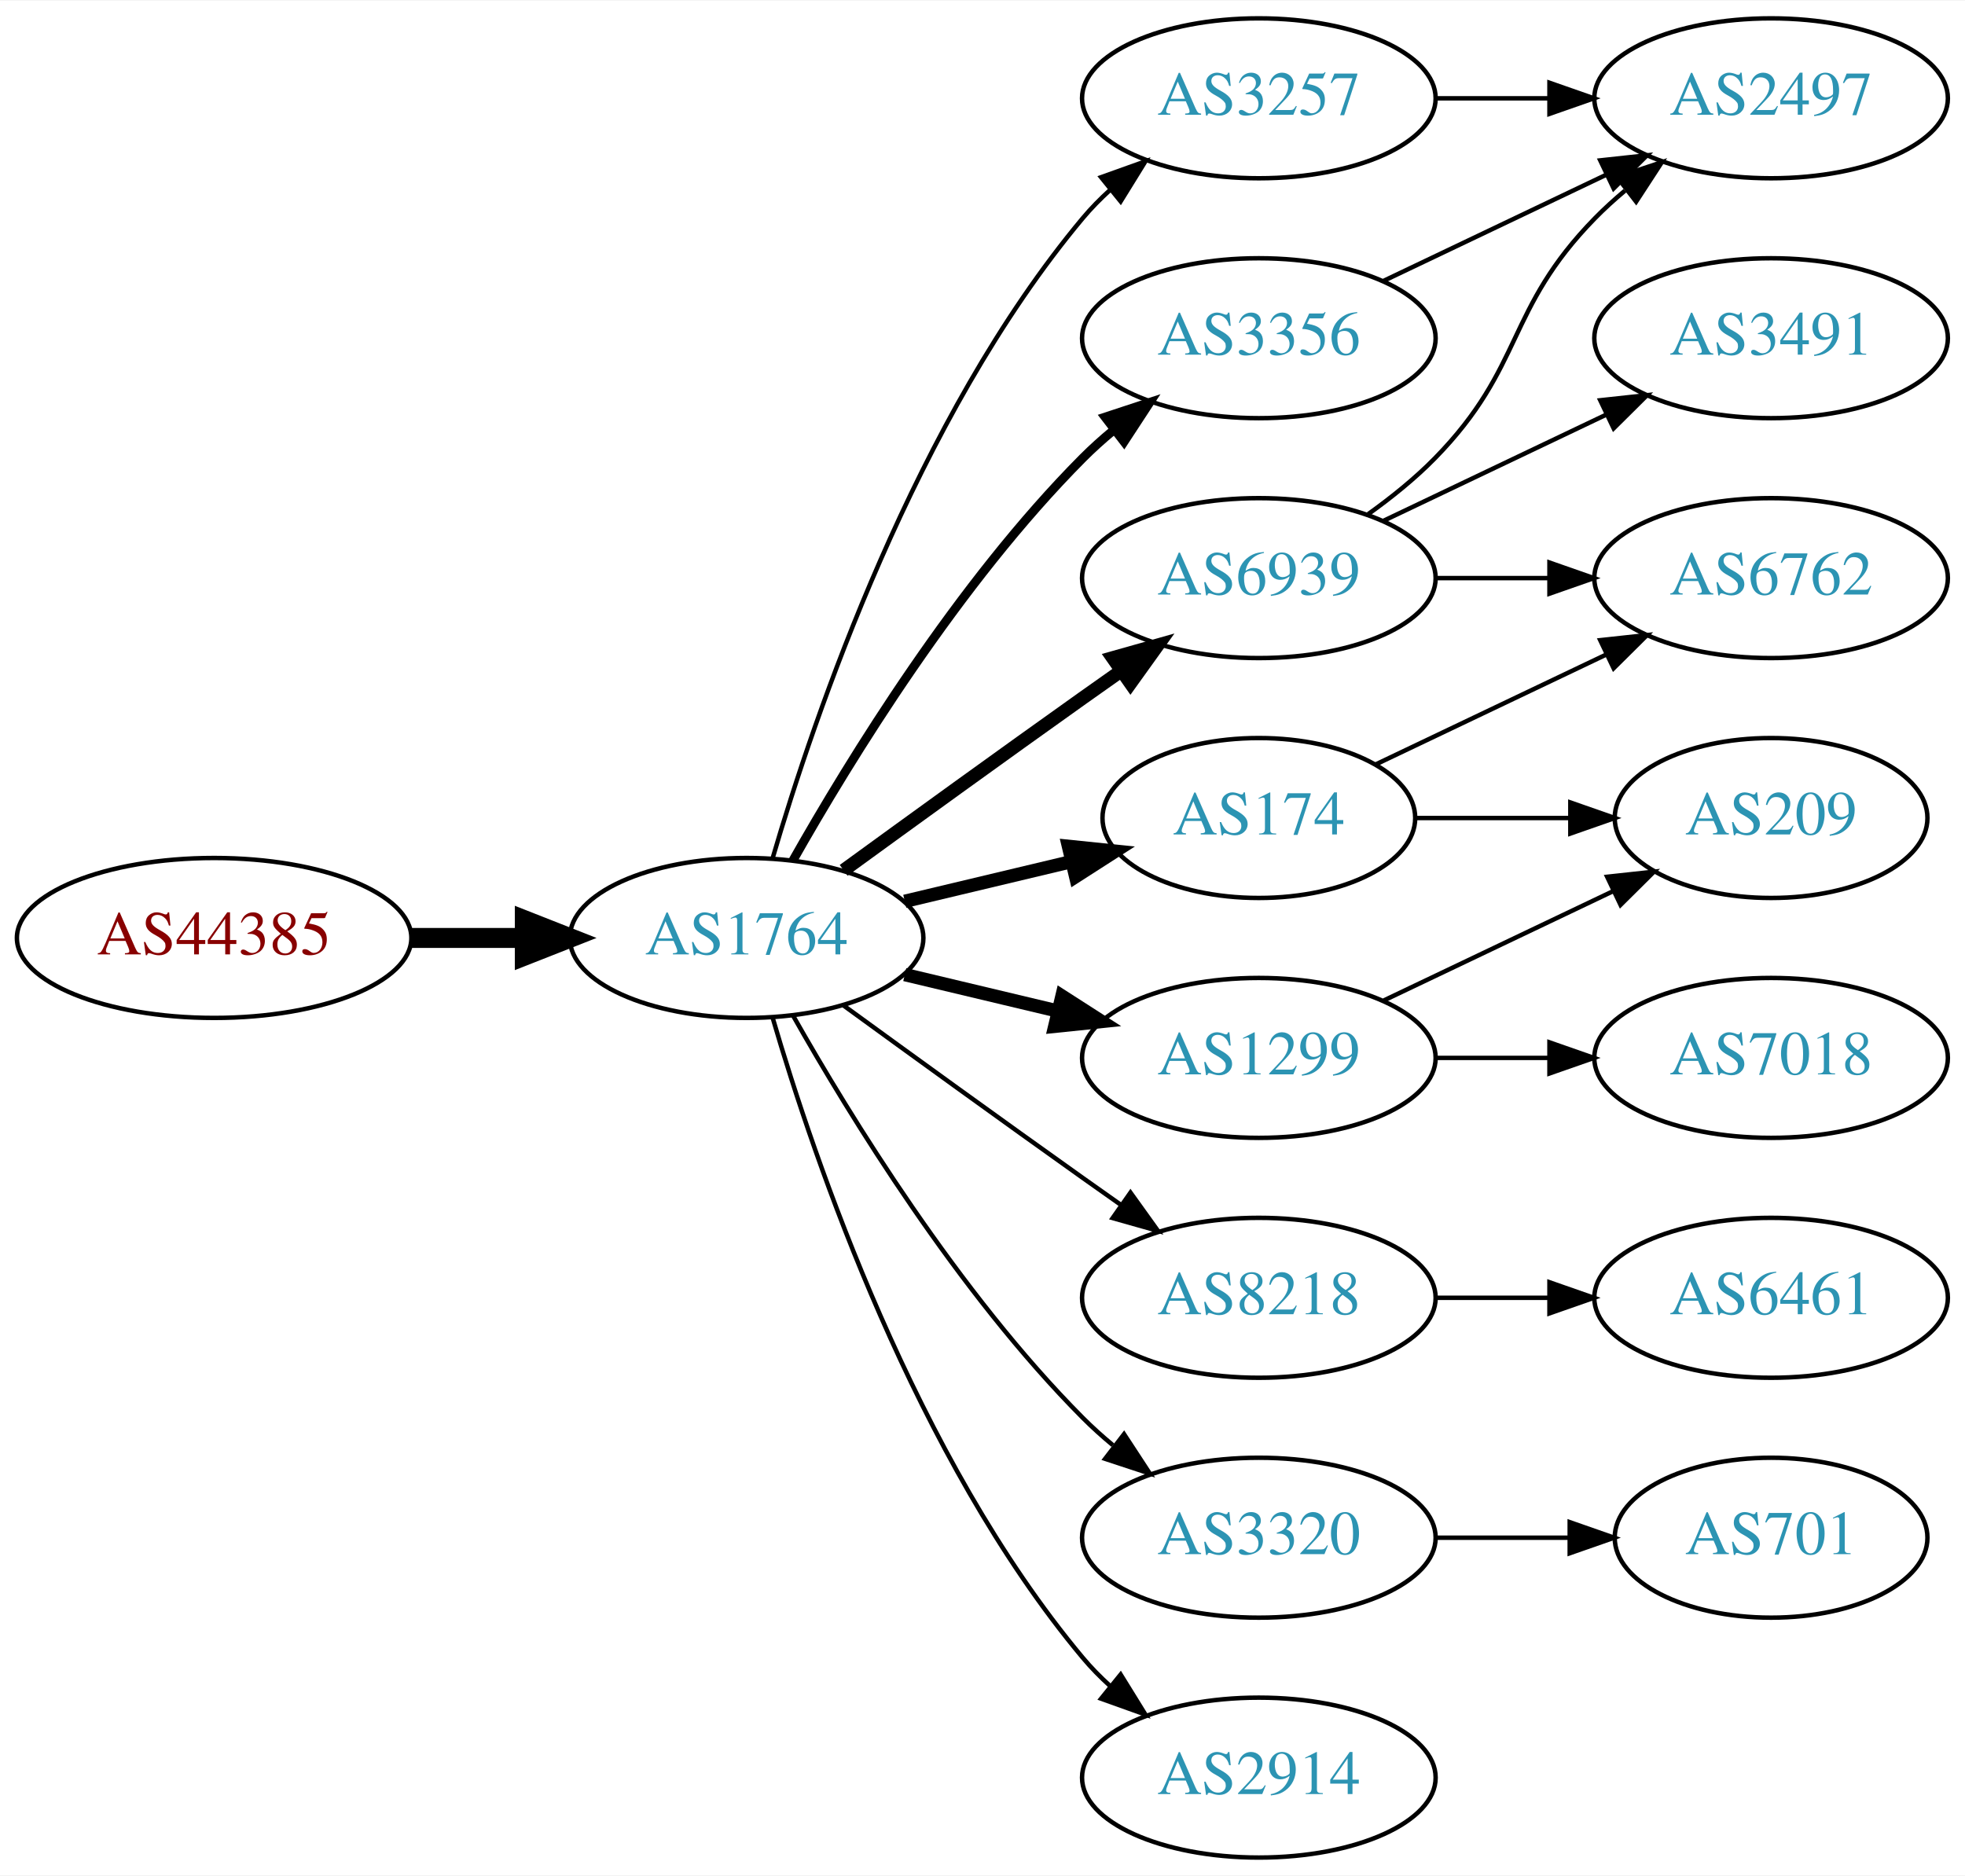
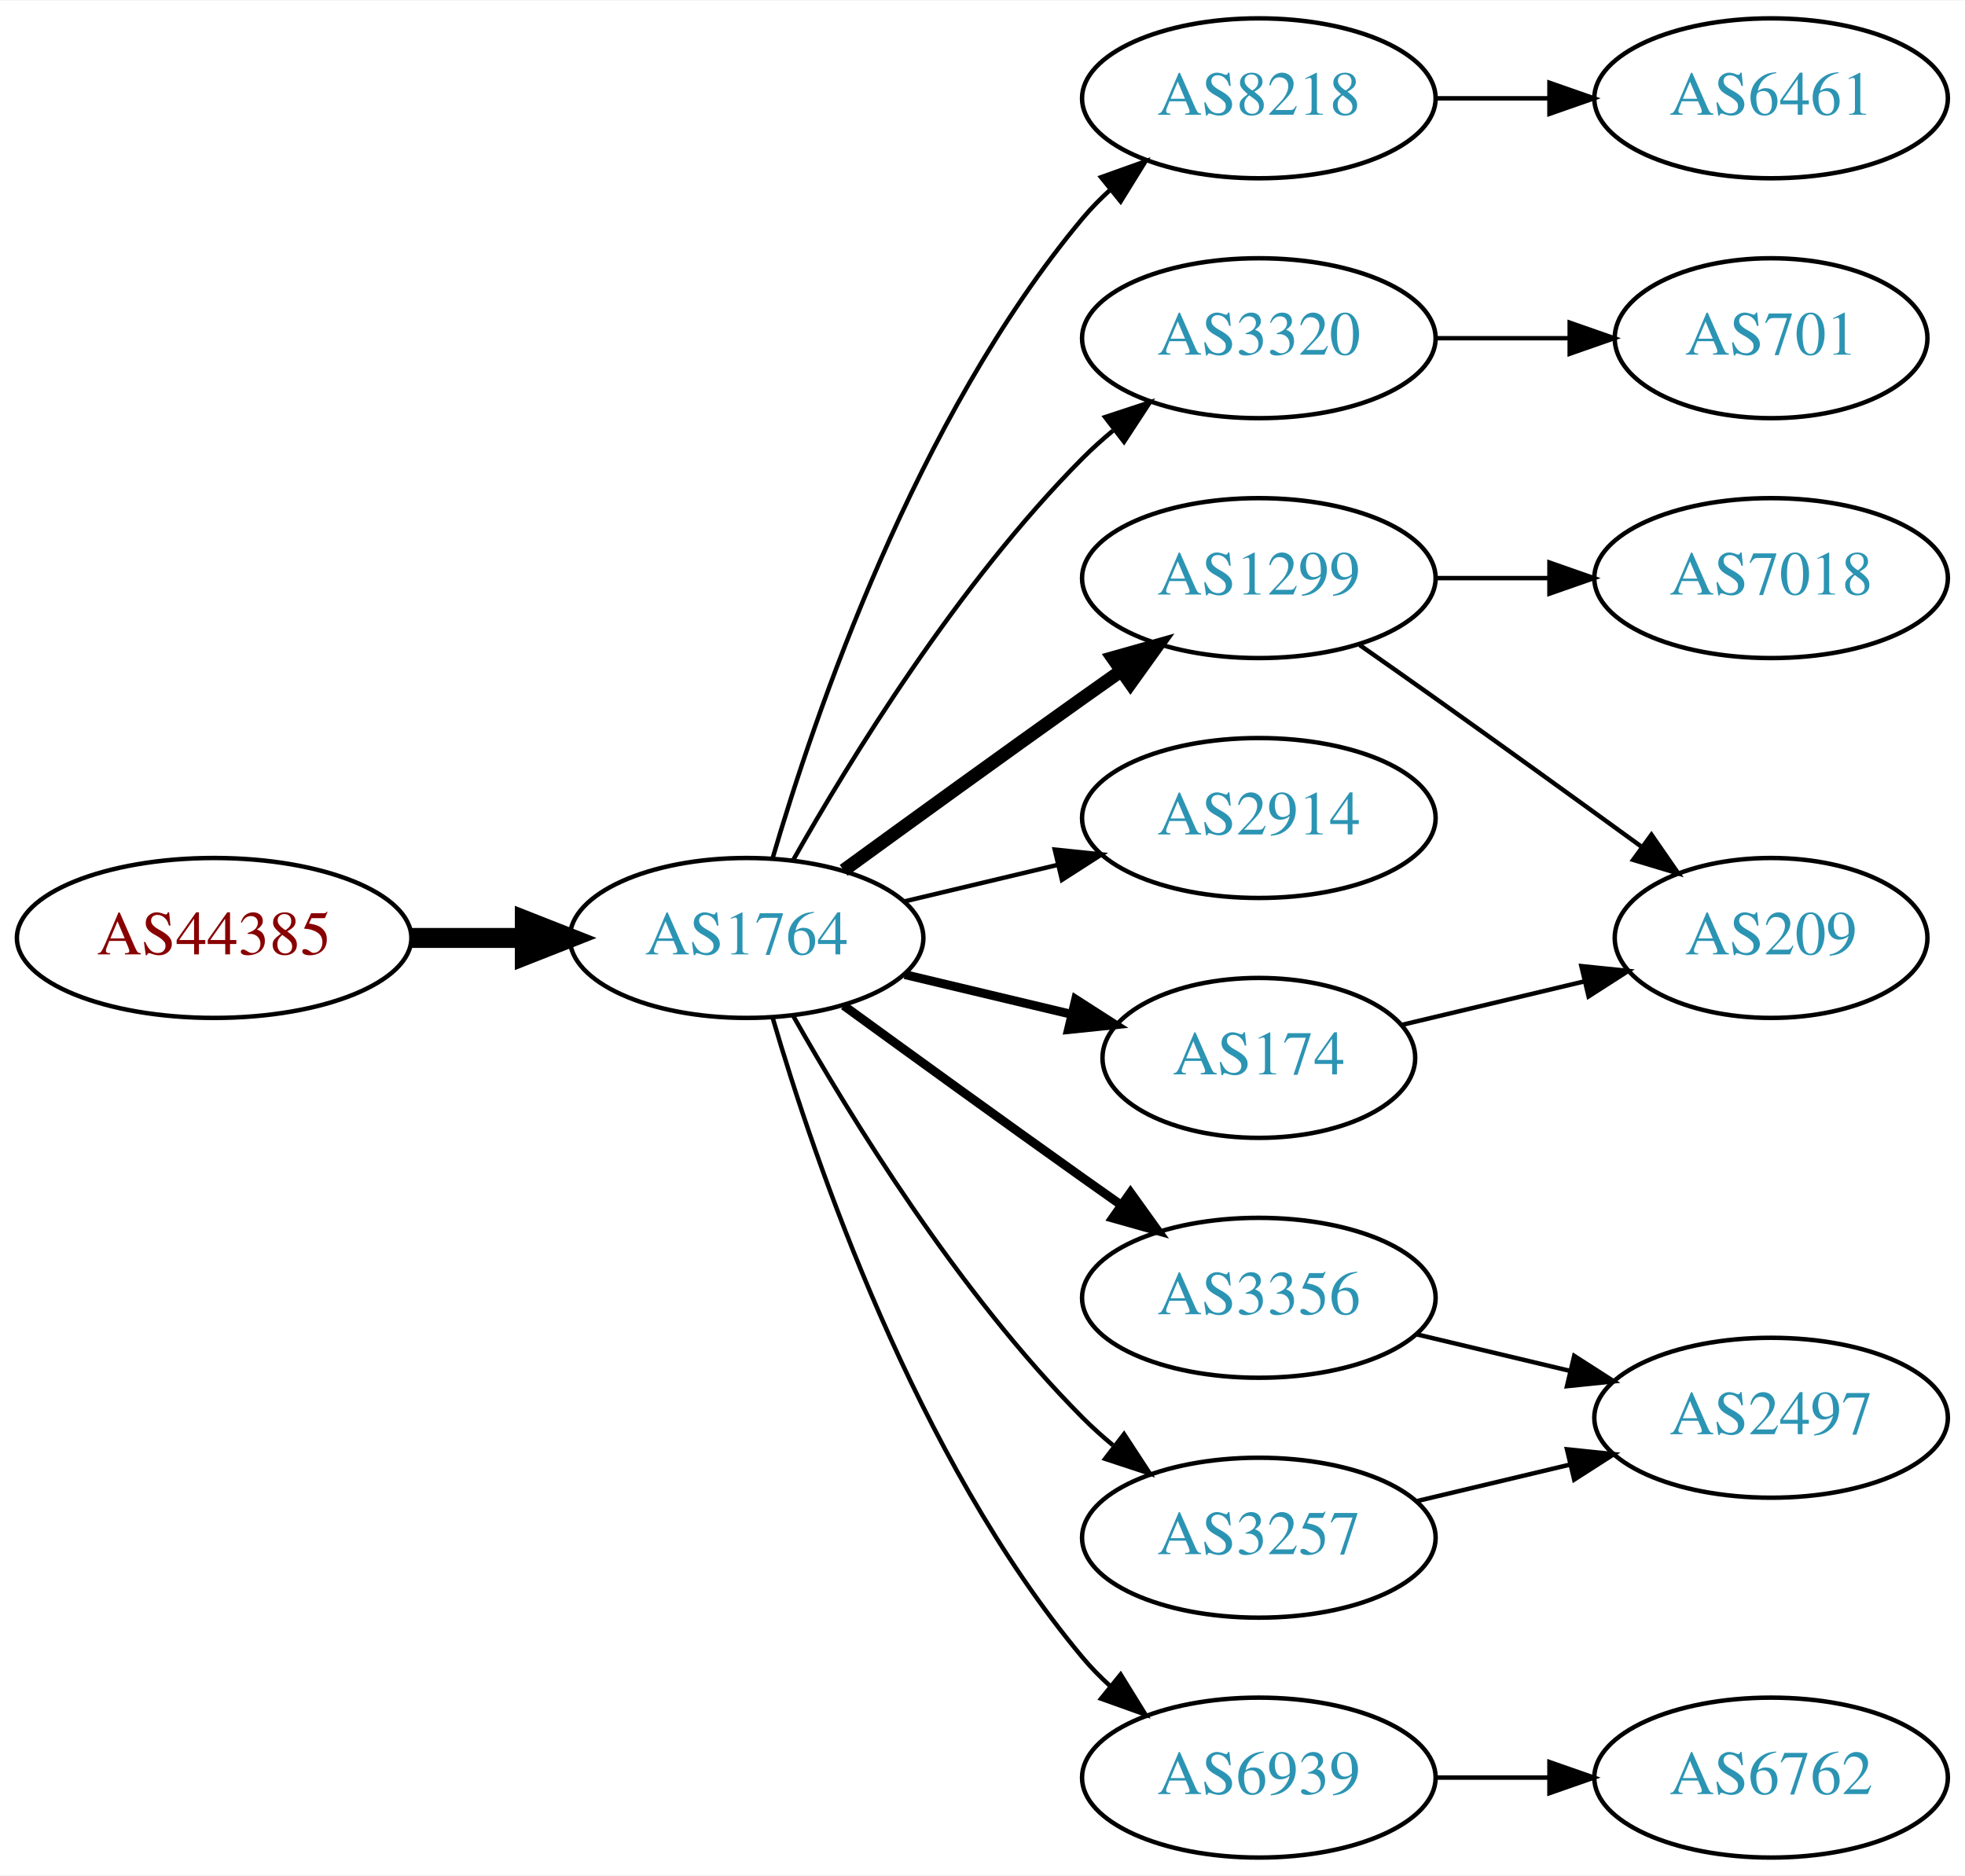
<svg xmlns="http://www.w3.org/2000/svg" xmlns:xlink="http://www.w3.org/1999/xlink" width="442pt" height="422pt" viewBox="0.00 0.00 442.27 422.00">
  <g id="graph0" class="graph" transform="scale(1 1) rotate(0) translate(4 418)">
    <polygon fill="white" stroke="none" points="-4,4 -4,-418 438.271,-418 438.271,4 -4,4" />
    <g id="node1" class="node">
      <g id="a_node1">
        <a xlink:href="/asn/44385" xlink:title="AS44385 ~ NA-NET Communications GmbH [AT]">
          <ellipse fill="#ffffff" stroke="black" cx="44.196" cy="-207" rx="44.393" ry="18" />
          <text text-anchor="middle" x="44.196" y="-203.3" font-family="Times,serif" font-size="14.00" fill="#880000">AS44385</text>
        </a>
      </g>
    </g>
    <g id="node2" class="node">
      <g id="a_node2">
        <a xlink:href="/asn/1764" xlink:title="AS1764 ~ NEXTLAYER-AS [AT]">
          <ellipse fill="#ffffff" stroke="black" cx="164.039" cy="-207" rx="39.794" ry="18" />
          <text text-anchor="middle" x="164.039" y="-203.3" font-family="Times,serif" font-size="14.00" fill="#2c94b3">AS1764</text>
        </a>
      </g>
    </g>
    <g id="edge1" class="edge">
      <path fill="none" stroke="black" stroke-width="4.5" d="M88.407,-207C96.72,-207 105.482,-207 113.965,-207" />
      <polygon fill="black" stroke="black" stroke-width="4.5" points="114.123,-210.938 124.123,-207 114.123,-203.063 114.123,-210.938" />
    </g>
    <g id="node3" class="node">
      <g id="a_node3">
-         <a xlink:href="/asn/3257" xlink:title="AS3257 ~ GTT [DE]">
+         <a xlink:href="/asn/8218" xlink:title="AS8218 ~ legacy Neotelecoms [FR]">
          <ellipse fill="#ffffff" stroke="black" cx="279.332" cy="-396" rx="39.794" ry="18" />
-           <text text-anchor="middle" x="279.332" y="-392.3" font-family="Times,serif" font-size="14.00" fill="#2c94b3">AS3257</text>
+           <text text-anchor="middle" x="279.332" y="-392.3" font-family="Times,serif" font-size="14.00" fill="#2c94b3">AS8218</text>
        </a>
      </g>
    </g>
    <g id="edge2" class="edge">
      <path fill="none" stroke="black" d="M169.913,-225.002C179.227,-256.844 202.043,-323.981 239.685,-369 241.555,-371.237 243.654,-373.374 245.88,-375.396" />
      <polygon fill="black" stroke="black" points="243.823,-378.234 253.799,-381.804 248.227,-372.793 243.823,-378.234" />
    </g>
    <g id="node4" class="node">
      <g id="a_node4">
-         <a xlink:href="/asn/3356" xlink:title="AS3356 ~ Level 3 Parent, LLC [US]">
-           <ellipse fill="#ffffff" stroke="black" cx="279.332" cy="-342" rx="39.794" ry="18" />
-           <text text-anchor="middle" x="279.332" y="-338.3" font-family="Times,serif" font-size="14.00" fill="#2c94b3">AS3356</text>
+         <a xlink:href="/asn/1299" xlink:title="AS1299 ~ Telia Carrier [EU]">
+           <ellipse fill="#ffffff" stroke="black" cx="279.332" cy="-288" rx="39.794" ry="18" />
+           <text text-anchor="middle" x="279.332" y="-284.3" font-family="Times,serif" font-size="14.00" fill="#2c94b3">AS1299</text>
        </a>
      </g>
    </g>
    <g id="edge3" class="edge">
-       <path fill="none" stroke="black" stroke-width="2" d="M174.498,-224.49C187.28,-247.096 211.712,-286.886 239.685,-315 241.796,-317.121 244.092,-319.188 246.477,-321.171" />
-       <polygon fill="black" stroke="black" stroke-width="2" points="244.73,-324.242 254.793,-327.556 248.993,-318.69 244.73,-324.242" />
+       <path fill="none" stroke="black" stroke-width="3" d="M185.887,-222.222C200.821,-233.091 221.435,-248.025 239.685,-261 242.506,-263.005 245.449,-265.085 248.397,-267.159" />
+       <polygon fill="black" stroke="black" stroke-width="3" points="246.424,-270.05 256.621,-272.926 250.443,-264.319 246.424,-270.05" />
    </g>
    <g id="node5" class="node">
      <g id="a_node5">
-         <a xlink:href="/asn/1299" xlink:title="AS1299 ~ Telia Carrier [EU]">
-           <ellipse fill="#ffffff" stroke="black" cx="279.332" cy="-180" rx="39.794" ry="18" />
-           <text text-anchor="middle" x="279.332" y="-176.3" font-family="Times,serif" font-size="14.00" fill="#2c94b3">AS1299</text>
+         <a xlink:href="/asn/3320" xlink:title="AS3320 ~ DTAG [DE]">
+           <ellipse fill="#ffffff" stroke="black" cx="279.332" cy="-342" rx="39.794" ry="18" />
+           <text text-anchor="middle" x="279.332" y="-338.3" font-family="Times,serif" font-size="14.00" fill="#2c94b3">AS3320</text>
        </a>
      </g>
    </g>
    <g id="edge4" class="edge">
-       <path fill="none" stroke="black" stroke-width="3" d="M199.646,-198.752C210.517,-196.162 222.671,-193.265 234.114,-190.538" />
-       <polygon fill="black" stroke="black" stroke-width="3" points="235.02,-193.92 243.936,-188.197 233.397,-187.111 235.02,-193.92" />
+       <path fill="none" stroke="black" d="M174.498,-224.49C187.28,-247.096 211.712,-286.886 239.685,-315 241.796,-317.121 244.092,-319.188 246.477,-321.171" />
+       <polygon fill="black" stroke="black" points="244.73,-324.242 254.793,-327.556 248.993,-318.69 244.73,-324.242" />
    </g>
    <g id="node6" class="node">
      <g id="a_node6">
-         <a xlink:href="/asn/6939" xlink:title="AS6939 ~ Hurricane Electric LLC [US]">
-           <ellipse fill="#ffffff" stroke="black" cx="279.332" cy="-288" rx="39.794" ry="18" />
-           <text text-anchor="middle" x="279.332" y="-284.3" font-family="Times,serif" font-size="14.00" fill="#2c94b3">AS6939</text>
+         <a xlink:href="/asn/2914" xlink:title="AS2914 ~ NTT America, Inc. [US]">
+           <ellipse fill="#ffffff" stroke="black" cx="279.332" cy="-234" rx="39.794" ry="18" />
+           <text text-anchor="middle" x="279.332" y="-230.3" font-family="Times,serif" font-size="14.00" fill="#2c94b3">AS2914</text>
        </a>
      </g>
    </g>
    <g id="edge5" class="edge">
-       <path fill="none" stroke="black" stroke-width="3" d="M185.887,-222.222C200.821,-233.091 221.435,-248.025 239.685,-261 242.506,-263.005 245.449,-265.085 248.397,-267.159" />
-       <polygon fill="black" stroke="black" stroke-width="3" points="246.424,-270.05 256.621,-272.926 250.443,-264.319 246.424,-270.05" />
+       <path fill="none" stroke="black" d="M199.646,-215.248C210.517,-217.838 222.671,-220.735 234.114,-223.462" />
+       <polygon fill="black" stroke="black" points="233.397,-226.889 243.936,-225.803 235.02,-220.08 233.397,-226.889" />
    </g>
    <g id="node7" class="node">
      <g id="a_node7">
-         <a xlink:href="/asn/174" xlink:title="AS174 ~ Cogent Communications [US]">
-           <ellipse fill="#ffffff" stroke="black" cx="279.332" cy="-234" rx="35.194" ry="18" />
-           <text text-anchor="middle" x="279.332" y="-230.3" font-family="Times,serif" font-size="14.00" fill="#2c94b3">AS174</text>
+         <a xlink:href="/asn/3356" xlink:title="AS3356 ~ Level 3 Parent, LLC [US]">
+           <ellipse fill="#ffffff" stroke="black" cx="279.332" cy="-126" rx="39.794" ry="18" />
+           <text text-anchor="middle" x="279.332" y="-122.3" font-family="Times,serif" font-size="14.00" fill="#2c94b3">AS3356</text>
        </a>
      </g>
    </g>
    <g id="edge6" class="edge">
-       <path fill="none" stroke="black" stroke-width="3" d="M199.646,-215.248C211.44,-218.058 224.745,-221.229 237.013,-224.153" />
-       <polygon fill="black" stroke="black" stroke-width="3" points="236.479,-227.624 247.018,-226.537 238.101,-220.814 236.479,-227.624" />
+       <path fill="none" stroke="black" stroke-width="2" d="M185.887,-191.778C200.821,-180.909 221.435,-165.975 239.685,-153 242.506,-150.995 245.449,-148.915 248.397,-146.841" />
+       <polygon fill="black" stroke="black" stroke-width="2" points="250.443,-149.681 256.621,-141.074 246.424,-143.95 250.443,-149.681" />
    </g>
    <g id="node8" class="node">
      <g id="a_node8">
-         <a xlink:href="/asn/8218" xlink:title="AS8218 ~ legacy Neotelecoms [FR]">
-           <ellipse fill="#ffffff" stroke="black" cx="279.332" cy="-126" rx="39.794" ry="18" />
-           <text text-anchor="middle" x="279.332" y="-122.3" font-family="Times,serif" font-size="14.00" fill="#2c94b3">AS8218</text>
+         <a xlink:href="/asn/174" xlink:title="AS174 ~ Cogent Communications [US]">
+           <ellipse fill="#ffffff" stroke="black" cx="279.332" cy="-180" rx="35.194" ry="18" />
+           <text text-anchor="middle" x="279.332" y="-176.3" font-family="Times,serif" font-size="14.00" fill="#2c94b3">AS174</text>
        </a>
      </g>
    </g>
    <g id="edge7" class="edge">
-       <path fill="none" stroke="black" d="M185.887,-191.778C200.821,-180.909 221.435,-165.975 239.685,-153 242.506,-150.995 245.449,-148.915 248.397,-146.841" />
-       <polygon fill="black" stroke="black" points="250.443,-149.681 256.621,-141.074 246.424,-143.95 250.443,-149.681" />
+       <path fill="none" stroke="black" stroke-width="2" d="M199.646,-198.752C211.44,-195.942 224.745,-192.771 237.013,-189.847" />
+       <polygon fill="black" stroke="black" stroke-width="2" points="238.101,-193.186 247.018,-187.463 236.479,-186.376 238.101,-193.186" />
    </g>
    <g id="node9" class="node">
      <g id="a_node9">
-         <a xlink:href="/asn/3320" xlink:title="AS3320 ~ DTAG [DE]">
+         <a xlink:href="/asn/3257" xlink:title="AS3257 ~ GTT [DE]">
          <ellipse fill="#ffffff" stroke="black" cx="279.332" cy="-72" rx="39.794" ry="18" />
-           <text text-anchor="middle" x="279.332" y="-68.3" font-family="Times,serif" font-size="14.00" fill="#2c94b3">AS3320</text>
+           <text text-anchor="middle" x="279.332" y="-68.3" font-family="Times,serif" font-size="14.00" fill="#2c94b3">AS3257</text>
        </a>
      </g>
    </g>
    <g id="edge8" class="edge">
      <path fill="none" stroke="black" d="M174.498,-189.51C187.28,-166.904 211.712,-127.114 239.685,-99 241.796,-96.879 244.092,-94.812 246.477,-92.829" />
      <polygon fill="black" stroke="black" points="248.993,-95.31 254.793,-86.444 244.73,-89.758 248.993,-95.31" />
    </g>
    <g id="node10" class="node">
      <g id="a_node10">
-         <a xlink:href="/asn/2914" xlink:title="AS2914 ~ NTT America, Inc. [US]">
+         <a xlink:href="/asn/6939" xlink:title="AS6939 ~ Hurricane Electric LLC [US]">
          <ellipse fill="#ffffff" stroke="black" cx="279.332" cy="-18" rx="39.794" ry="18" />
-           <text text-anchor="middle" x="279.332" y="-14.3" font-family="Times,serif" font-size="14.00" fill="#2c94b3">AS2914</text>
+           <text text-anchor="middle" x="279.332" y="-14.3" font-family="Times,serif" font-size="14.00" fill="#2c94b3">AS6939</text>
        </a>
      </g>
    </g>
    <g id="edge9" class="edge">
      <path fill="none" stroke="black" d="M169.913,-188.998C179.227,-157.156 202.043,-90.019 239.685,-45 241.555,-42.763 243.654,-40.626 245.88,-38.604" />
      <polygon fill="black" stroke="black" points="248.227,-41.208 253.799,-32.196 243.823,-35.766 248.227,-41.208" />
    </g>
    <g id="node11" class="node">
      <g id="a_node11">
-         <a xlink:href="/asn/2497" xlink:title="AS2497 ~ Internet Initiative Japan Inc. [JP]">
+         <a xlink:href="/asn/6461" xlink:title="AS6461 ~ Zayo Bandwidth [US]">
          <ellipse fill="#ffffff" stroke="black" cx="394.625" cy="-396" rx="39.794" ry="18" />
-           <text text-anchor="middle" x="394.625" y="-392.3" font-family="Times,serif" font-size="14.00" fill="#2c94b3">AS2497</text>
+           <text text-anchor="middle" x="394.625" y="-392.3" font-family="Times,serif" font-size="14.00" fill="#2c94b3">AS6461</text>
        </a>
      </g>
    </g>
    <g id="edge10" class="edge">
      <path fill="none" stroke="black" d="M319.004,-396C327.207,-396 335.971,-396 344.503,-396" />
      <polygon fill="black" stroke="black" points="344.742,-399.5 354.742,-396 344.742,-392.5 344.742,-399.5" />
    </g>
-     <g id="edge11" class="edge">
-       <path fill="none" stroke="black" d="M307.468,-354.934C322.462,-362.081 341.283,-371.052 357.506,-378.785" />
-       <polygon fill="black" stroke="black" points="356.177,-382.028 366.71,-383.171 359.188,-375.709 356.177,-382.028" />
-     </g>
-     <g id="node15" class="node">
-       <g id="a_node15">
-         <a xlink:href="/asn/209" xlink:title="AS209 ~ CenturyLink Communications, LLC [US]">
-           <ellipse fill="#ffffff" stroke="black" cx="394.625" cy="-234" rx="35.194" ry="18" />
-           <text text-anchor="middle" x="394.625" y="-230.3" font-family="Times,serif" font-size="14.00" fill="#2c94b3">AS209</text>
-         </a>
-       </g>
-     </g>
-     <g id="edge18" class="edge">
-       <path fill="none" stroke="black" d="M307.468,-192.934C322.9,-200.29 342.385,-209.577 358.92,-217.459" />
-       <polygon fill="black" stroke="black" points="357.729,-220.768 368.262,-221.911 360.741,-214.449 357.729,-220.768" />
-     </g>
-     <g id="node16" class="node">
-       <g id="a_node16">
-         <a xlink:href="/asn/7018" xlink:title="AS7018 ~ AT&amp;T Services, Inc. [US]">
-           <ellipse fill="#ffffff" stroke="black" cx="394.625" cy="-180" rx="39.794" ry="18" />
-           <text text-anchor="middle" x="394.625" y="-176.3" font-family="Times,serif" font-size="14.00" fill="#2c94b3">AS7018</text>
-         </a>
-       </g>
-     </g>
-     <g id="edge19" class="edge">
-       <path fill="none" stroke="black" d="M319.004,-180C327.207,-180 335.971,-180 344.503,-180" />
-       <polygon fill="black" stroke="black" points="344.742,-183.5 354.742,-180 344.742,-176.5 344.742,-183.5" />
-     </g>
-     <g id="edge14" class="edge">
-       <path fill="none" stroke="black" d="M303.926,-302.389C309.182,-306.148 314.513,-310.437 318.978,-315 339.151,-335.617 334.806,-348.383 354.978,-369 357.071,-371.139 359.354,-373.218 361.731,-375.21" />
-       <polygon fill="black" stroke="black" points="359.974,-378.275 370.031,-381.611 364.249,-372.732 359.974,-378.275" />
-     </g>
    <g id="node12" class="node">
      <g id="a_node12">
-         <a xlink:href="/asn/6762" xlink:title="AS6762 ~ TELECOM ITALIA SPARKLE S.p.A. [IT]">
+         <a xlink:href="/asn/209" xlink:title="AS209 ~ CenturyLink Communications, LLC [US]">
+           <ellipse fill="#ffffff" stroke="black" cx="394.625" cy="-207" rx="35.194" ry="18" />
+           <text text-anchor="middle" x="394.625" y="-203.3" font-family="Times,serif" font-size="14.00" fill="#2c94b3">AS209</text>
+         </a>
+       </g>
+     </g>
+     <g id="edge11" class="edge">
+       <path fill="none" stroke="black" d="M302.042,-272.926C307.577,-269.057 313.508,-264.889 318.978,-261 334.416,-250.025 351.544,-237.648 365.496,-227.515" />
+       <polygon fill="black" stroke="black" points="367.699,-230.241 373.728,-221.529 363.582,-224.579 367.699,-230.241" />
+     </g>
+     <g id="node13" class="node">
+       <g id="a_node13">
+         <a xlink:href="/asn/7018" xlink:title="AS7018 ~ AT&amp;T Services, Inc. [US]">
          <ellipse fill="#ffffff" stroke="black" cx="394.625" cy="-288" rx="39.794" ry="18" />
-           <text text-anchor="middle" x="394.625" y="-284.3" font-family="Times,serif" font-size="14.00" fill="#2c94b3">AS6762</text>
+           <text text-anchor="middle" x="394.625" y="-284.3" font-family="Times,serif" font-size="14.00" fill="#2c94b3">AS7018</text>
        </a>
      </g>
    </g>
    <g id="edge12" class="edge">
      <path fill="none" stroke="black" d="M319.004,-288C327.207,-288 335.971,-288 344.503,-288" />
      <polygon fill="black" stroke="black" points="344.742,-291.5 354.742,-288 344.742,-284.5 344.742,-291.5" />
    </g>
-     <g id="node13" class="node">
-       <g id="a_node13">
-         <a xlink:href="/asn/3491" xlink:title="AS3491 ~ PCCW Global, Inc. [US]">
-           <ellipse fill="#ffffff" stroke="black" cx="394.625" cy="-342" rx="39.794" ry="18" />
-           <text text-anchor="middle" x="394.625" y="-338.3" font-family="Times,serif" font-size="14.00" fill="#2c94b3">AS3491</text>
-         </a>
-       </g>
-     </g>
-     <g id="edge13" class="edge">
-       <path fill="none" stroke="black" d="M307.468,-300.934C322.462,-308.081 341.283,-317.052 357.506,-324.785" />
-       <polygon fill="black" stroke="black" points="356.177,-328.028 366.71,-329.171 359.188,-321.709 356.177,-328.028" />
-     </g>
-     <g id="edge17" class="edge">
-       <path fill="none" stroke="black" d="M305.757,-246.119C321.059,-253.413 340.783,-262.814 357.665,-270.86" />
-       <polygon fill="black" stroke="black" points="356.172,-274.026 366.705,-275.169 359.184,-267.707 356.172,-274.026" />
-     </g>
-     <g id="edge16" class="edge">
-       <path fill="none" stroke="black" d="M314.631,-234C325.501,-234 337.678,-234 349.156,-234" />
-       <polygon fill="black" stroke="black" points="349.442,-237.5 359.442,-234 349.442,-230.5 349.442,-237.5" />
-     </g>
    <g id="node14" class="node">
      <g id="a_node14">
-         <a xlink:href="/asn/6461" xlink:title="AS6461 ~ Zayo Bandwidth [US]">
-           <ellipse fill="#ffffff" stroke="black" cx="394.625" cy="-126" rx="39.794" ry="18" />
-           <text text-anchor="middle" x="394.625" y="-122.3" font-family="Times,serif" font-size="14.00" fill="#2c94b3">AS6461</text>
-         </a>
-       </g>
+         <a xlink:href="/asn/701" xlink:title="AS701 ~ UUNET [US]">
+           <ellipse fill="#ffffff" stroke="black" cx="394.625" cy="-342" rx="35.194" ry="18" />
+           <text text-anchor="middle" x="394.625" y="-338.3" font-family="Times,serif" font-size="14.00" fill="#2c94b3">AS701</text>
+         </a>
+       </g>
+     </g>
+     <g id="edge13" class="edge">
+       <path fill="none" stroke="black" d="M319.004,-342C328.709,-342 339.2,-342 349.163,-342" />
+       <polygon fill="black" stroke="black" points="349.299,-345.5 359.299,-342 349.299,-338.5 349.299,-345.5" />
+     </g>
+     <g id="node15" class="node">
+       <g id="a_node15">
+         <a xlink:href="/asn/2497" xlink:title="AS2497 ~ Internet Initiative Japan Inc. [JP]">
+           <ellipse fill="#ffffff" stroke="black" cx="394.625" cy="-99" rx="39.794" ry="18" />
+           <text text-anchor="middle" x="394.625" y="-95.3" font-family="Times,serif" font-size="14.00" fill="#2c94b3">AS2497</text>
+         </a>
+       </g>
+     </g>
+     <g id="edge14" class="edge">
+       <path fill="none" stroke="black" d="M314.939,-117.752C325.81,-115.162 337.964,-112.265 349.407,-109.538" />
+       <polygon fill="black" stroke="black" points="350.313,-112.92 359.229,-107.197 348.69,-106.111 350.313,-112.92" />
    </g>
    <g id="edge15" class="edge">
-       <path fill="none" stroke="black" d="M319.004,-126C327.207,-126 335.971,-126 344.503,-126" />
-       <polygon fill="black" stroke="black" points="344.742,-129.5 354.742,-126 344.742,-122.5 344.742,-129.5" />
-     </g>
-     <g id="node17" class="node">
-       <g id="a_node17">
-         <a xlink:href="/asn/701" xlink:title="AS701 ~ UUNET [US]">
-           <ellipse fill="#ffffff" stroke="black" cx="394.625" cy="-72" rx="35.194" ry="18" />
-           <text text-anchor="middle" x="394.625" y="-68.3" font-family="Times,serif" font-size="14.00" fill="#2c94b3">AS701</text>
-         </a>
-       </g>
-     </g>
-     <g id="edge20" class="edge">
-       <path fill="none" stroke="black" d="M319.004,-72C328.709,-72 339.2,-72 349.163,-72" />
-       <polygon fill="black" stroke="black" points="349.299,-75.5 359.299,-72 349.299,-68.5 349.299,-75.5" />
+       <path fill="none" stroke="black" d="M311.589,-187.449C324.22,-190.459 338.974,-193.976 352.46,-197.19" />
+       <polygon fill="black" stroke="black" points="351.93,-200.661 362.469,-199.575 353.553,-193.852 351.93,-200.661" />
+     </g>
+     <g id="edge16" class="edge">
+       <path fill="none" stroke="black" d="M314.939,-80.248C325.81,-82.838 337.964,-85.735 349.407,-88.462" />
+       <polygon fill="black" stroke="black" points="348.69,-91.889 359.229,-90.803 350.313,-85.08 348.69,-91.889" />
+     </g>
+     <g id="node16" class="node">
+       <g id="a_node16">
+         <a xlink:href="/asn/6762" xlink:title="AS6762 ~ TELECOM ITALIA SPARKLE S.p.A. [IT]">
+           <ellipse fill="#ffffff" stroke="black" cx="394.625" cy="-18" rx="39.794" ry="18" />
+           <text text-anchor="middle" x="394.625" y="-14.3" font-family="Times,serif" font-size="14.00" fill="#2c94b3">AS6762</text>
+         </a>
+       </g>
+     </g>
+     <g id="edge17" class="edge">
+       <path fill="none" stroke="black" d="M319.004,-18C327.207,-18 335.971,-18 344.503,-18" />
+       <polygon fill="black" stroke="black" points="344.742,-21.5 354.742,-18 344.742,-14.5 344.742,-21.5" />
    </g>
  </g>
</svg>
